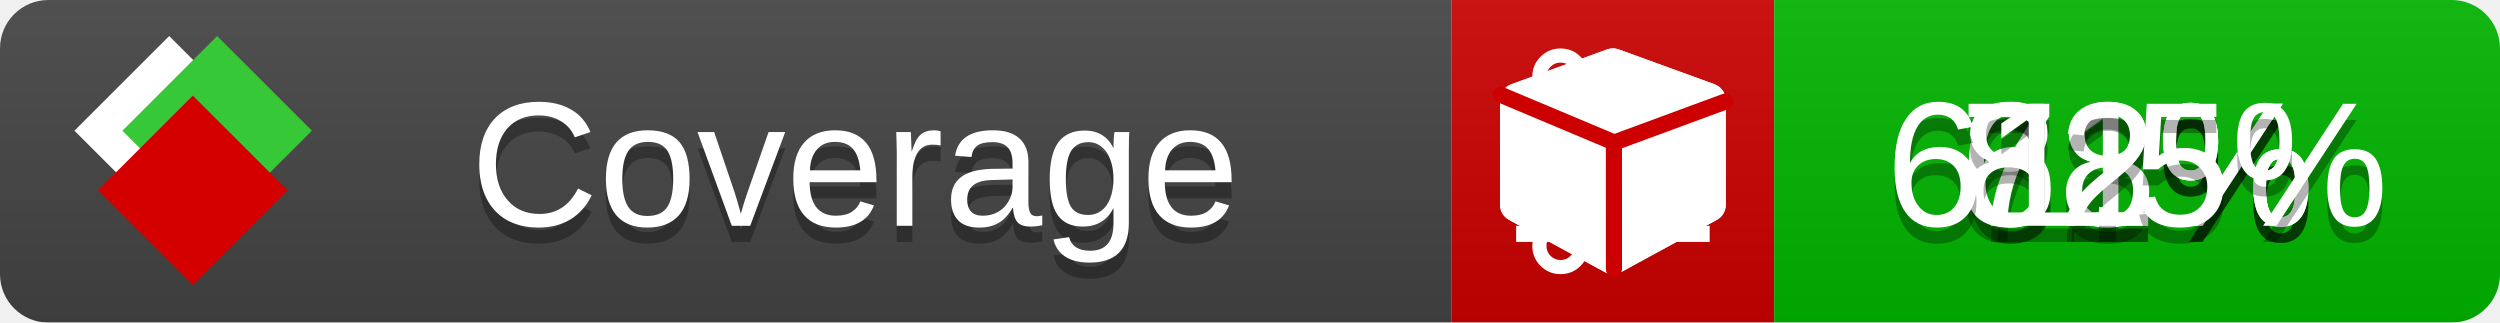
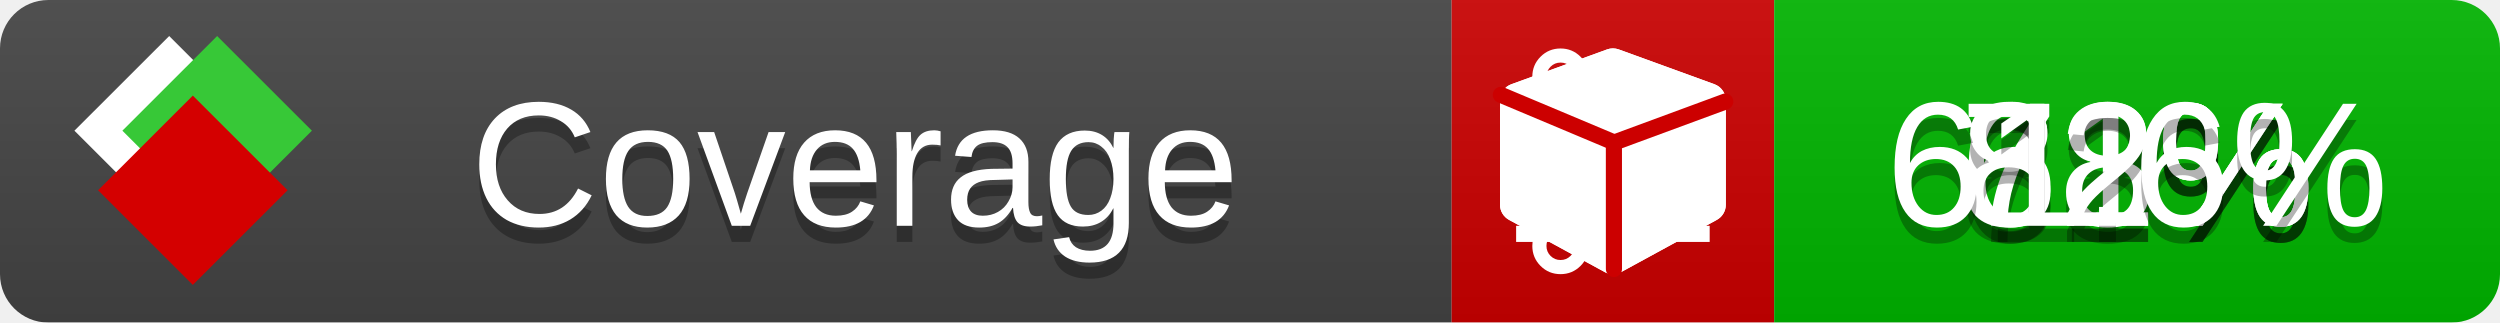
<svg xmlns="http://www.w3.org/2000/svg" xmlns:xlink="http://www.w3.org/1999/xlink" width="155" height="20">
  <style type="text/css">
          
            @keyframes fade1 {
                0% { visibility: visible; opacity: 1; }
               23% { visibility: visible; opacity: 1; }
               25% { visibility: hidden; opacity: 0; }
               48% { visibility: hidden; opacity: 0; }
               50% { visibility: hidden; opacity: 0; }
               73% { visibility: hidden; opacity: 0; }
               75% { visibility: hidden; opacity: 0; }
               98% { visibility: hidden; opacity: 0; }
              100% { visibility: visible; opacity: 1; }
            }
            @keyframes fade2 {
                0% { visibility: hidden; opacity: 0; }
               23% { visibility: hidden; opacity: 0; }
               25% { visibility: visible; opacity: 1; }
               48% { visibility: visible; opacity: 1; }
               50% { visibility: hidden; opacity: 0; }
               73% { visibility: hidden; opacity: 0; }
               75% { visibility: hidden; opacity: 0; }
               98% { visibility: hidden; opacity: 0; }
              100% { visibility: hidden; opacity: 0; }
            }
            @keyframes fade3 {
                0% { visibility: hidden; opacity: 0; }
               23% { visibility: hidden; opacity: 0; }
               25% { visibility: hidden; opacity: 0; }
               48% { visibility: hidden; opacity: 0; }
               50% { visibility: visible; opacity: 1; }
               73% { visibility: visible; opacity: 1; }
               75% { visibility: hidden; opacity: 0; }
               98% { visibility: hidden; opacity: 0; }
              100% { visibility: hidden; opacity: 0; }
            }
            @keyframes fade4 {
                0% { visibility: hidden; opacity: 0; }
               23% { visibility: hidden; opacity: 0; }
               25% { visibility: hidden; opacity: 0; }
               48% { visibility: hidden; opacity: 0; }
               50% { visibility: hidden; opacity: 0; }
               73% { visibility: hidden; opacity: 0; }
               75% { visibility: visible; opacity: 1; }
               98% { visibility: visible; opacity: 1; }
              100% { visibility: hidden; opacity: 0; }
            }
            .linecoverage {
                animation-duration: 15s;
                animation-name: fade1;
                animation-iteration-count: infinite;
            }
            .branchcoverage {
                animation-duration: 15s;
                animation-name: fade2;
                animation-iteration-count: infinite;
            }
            .methodcoverage {
                animation-duration: 15s;
                animation-name: fade3;
                animation-iteration-count: infinite;
            }
            .fullmethodcoverage {
                animation-duration: 15s;
                animation-name: fade4;
                animation-iteration-count: infinite;
            }
          
    </style>
  <defs>
    <linearGradient id="gradient" x2="0" y2="100%">
      <stop offset="0" stop-color="#bbb" stop-opacity=".1" />
      <stop offset="1" stop-opacity=".1" />
    </linearGradient>
    <linearGradient id="c">
      <stop offset="0" stop-color="#d40000" />
      <stop offset="1" stop-color="#ff2a2a" />
    </linearGradient>
    <linearGradient id="a">
      <stop offset="0" stop-color="#e0e0de" />
      <stop offset="1" stop-color="#fff" />
    </linearGradient>
    <linearGradient id="b">
      <stop offset="0" stop-color="#37c837" />
      <stop offset="1" stop-color="#217821" />
    </linearGradient>
    <linearGradient xlink:href="#a" id="e" x1="106.44" x2="69.96" y1="-11.96" y2="-46.84" gradientTransform="matrix(-.8426 -.00045 -.00045 -.8426 -94.27 -75.82)" gradientUnits="userSpaceOnUse" />
    <linearGradient xlink:href="#b" id="f" x1="56.19" x2="77.97" y1="-23.45" y2="10.62" gradientTransform="matrix(.8426 .00045 .00045 .8426 94.27 75.82)" gradientUnits="userSpaceOnUse" />
    <linearGradient xlink:href="#c" id="g" x1="79.98" x2="132.9" y1="10.79" y2="10.79" gradientTransform="matrix(.8426 .00045 .00045 .8426 94.27 75.82)" gradientUnits="userSpaceOnUse" />
    <mask id="mask">
      <rect width="155" height="20" rx="3" fill="#fff" />
    </mask>
    <g id="icon" transform="matrix(.04486 0 0 .04481 -.48 -.63)">
      <rect width="52.92" height="52.92" x="-109.72" y="-27.13" fill="url(#e)" transform="rotate(-135)" />
      <rect width="52.92" height="52.92" x="70.19" y="-39.18" fill="url(#f)" transform="rotate(45)" />
      <rect width="52.92" height="52.92" x="80.05" y="-15.74" fill="url(#g)" transform="rotate(45)" />
    </g>
  </defs>
  <g mask="url(#mask)">
    <rect x="0" y="0" width="90" height="20" fill="#444" />
    <rect x="90" y="0" width="20" height="20" fill="#c00" />
    <rect x="110" y="0" width="45" height="20" fill="#00B600" />
    <rect x="0" y="0" width="155" height="20" fill="url(#gradient)" />
  </g>
  <g>
    <path class="linecoverage" stroke="#fff" d="M94 6.5 h12 M94 10.5 h12 M94 14.5 h12" />
    <path class="branchcoverage" fill="#fff" d="m 97.628,15.247 q 0,-0.364 -0.255,-0.619 -0.255,-0.255 -0.619,-0.255 -0.364,0 -0.619,0.255 -0.255,0.255 -0.255,0.619 0,0.364 0.255,0.619 0.255,0.255 0.619,0.255 0.364,0 0.619,-0.255 0.255,-0.255 0.255,-0.619 z m 0,-10.493 q 0,-0.364 -0.255,-0.619 -0.255,-0.255 -0.619,-0.255 -0.364,0 -0.619,0.255 -0.255,0.255 -0.255,0.619 0,0.364 0.255,0.619 0.255,0.255 0.619,0.255 0.364,0 0.619,-0.255 0.255,-0.255 0.255,-0.619 z m 5.83,1.166 q 0,-0.364 -0.255,-0.619 -0.255,-0.255 -0.619,-0.255 -0.364,0 -0.619,0.255 -0.255,0.255 -0.255,0.619 0,0.364 0.255,0.619 0.255,0.255 0.619,0.255 0.364,0 0.619,-0.255 0.255,-0.255 0.255,-0.619 z m 0.874,0 q 0,0.474 -0.237,0.879 -0.237,0.405 -0.638,0.633 -0.018,2.614 -2.059,3.771 -0.619,0.346 -1.849,0.738 -1.166,0.364 -1.544,0.647 -0.378,0.282 -0.378,0.911 l 0,0.237 q 0.401,0.228 0.638,0.633 0.237,0.405 0.237,0.879 0,0.729 -0.51,1.239 -0.51,0.51 -1.239,0.51 -0.729,0 -1.239,-0.51 -0.51,-0.51 -0.51,-1.239 0,-0.474 0.237,-0.879 0.237,-0.405 0.638,-0.633 l 0,-7.469 q -0.401,-0.228 -0.638,-0.633 -0.237,-0.405 -0.237,-0.879 0,-0.729 0.51,-1.239 0.51,-0.51 1.239,-0.51 0.729,0 1.239,0.51 0.51,0.51 0.51,1.239 0,0.474 -0.237,0.879 -0.237,0.405 -0.638,0.633 l 0,4.527 q 0.492,-0.237 1.403,-0.519 0.501,-0.155 0.797,-0.269 0.296,-0.114 0.642,-0.282 0.346,-0.169 0.537,-0.36 0.191,-0.191 0.369,-0.465 0.178,-0.273 0.255,-0.633 0.077,-0.36 0.077,-0.833 -0.401,-0.228 -0.638,-0.633 -0.237,-0.405 -0.237,-0.879 0,-0.729 0.51,-1.239 0.51,-0.51 1.239,-0.51 0.729,0 1.239,0.51 0.51,0.51 0.51,1.239 z" />
    <path class="methodcoverage" fill="#fff" d="m 100.538,15.629 5.385,-2.936 v -5.351 l -5.385,1.96 z M 100,8.351 105.873,6.214 100,4.077 94.127,6.214 Z m 7,-2.12 v 6.462 q 0,0.294 -0.151,0.547 -0.151,0.252 -0.412,0.395 l -5.923,3.231 q -0.236,0.135 -0.513,0.135 -0.278,0 -0.513,-0.135 l -5.923,-3.231 Q 93.303,13.492 93.151,13.239 93,12.987 93,12.692 v -6.462 q 0,-0.337 0.194,-0.614 0.194,-0.278 0.513,-0.395 l 5.923,-2.154 q 0.185,-0.067 0.37,-0.067 0.185,0 0.37,0.067 l 5.923,2.154 q 0.32,0.118 0.513,0.395 Q 107,5.894 107,6.231 Z" />
    <path class="fullmethodcoverage" fill="#fff" d="m 107,6.231 v 6.462 c 0,0.196 -0.051,0.379 -0.151,0.547 -0.101,0.168 -0.238,0.3 -0.412,0.395 l -5.923,3.231 c -0.157,0.09 -0.328,0.135 -0.513,0.135 -0.185,0 -0.356,-0.045 -0.513,-0.135 l -5.923,-3.231 C 93.39,13.539 93.252,13.407 93.151,13.239 93.05,13.071 93,12.889 93,12.692 v -6.462 c 0,-0.224 0.065,-0.429 0.194,-0.614 0.129,-0.185 0.3,-0.317 0.513,-0.395 l 5.923,-2.154 c 0.123,-0.045 0.247,-0.067 0.37,-0.067 0.123,0 0.247,0.022 0.37,0.067 l 5.923,2.154 c 0.213,0.079 0.384,0.21 0.513,0.395 0.129,0.185 0.194,0.39 0.194,0.614 z" />
    <path class="fullmethodcoverage" style="fill:none;stroke:#cc0000;stroke-width:1;stroke-linecap:round;stroke-dasharray:none;stroke-opacity:1" d="m 100.064,16.677 -0.002,-7.833 6.906,-2.547" />
    <path class="fullmethodcoverage" style="fill:none;stroke:#cc0000;stroke-width:1;stroke-linecap:round;stroke-dasharray:none;stroke-opacity:1" d="M 99.914,8.765 93.052,5.882" />
  </g>
  <g fill="#fff" text-anchor="middle" font-family="Verdana,Arial,Geneva,sans-serif" font-size="11">
    <a xlink:href="https://github.com/danielpalme/ReportGenerator" target="_top">
      <use xlink:href="#icon" transform="translate(3,1) scale(3.5)" />
    </a>
    <text x="53" y="15" fill="#010101" fill-opacity=".3">Coverage</text>
    <text x="53" y="14" fill="#fff">Coverage</text>
    <text class="linecoverage" x="132.5" y="15" fill="#010101" fill-opacity=".3">71%</text>
    <text class="linecoverage" x="132.5" y="14">71%</text>
    <text class="branchcoverage" x="132.5" y="15" fill="#010101" fill-opacity=".3">68%</text>
    <text class="branchcoverage" x="132.5" y="14">68%</text>
    <text class="methodcoverage" x="132.5" y="15" fill="#010101" fill-opacity=".3">82%</text>
    <text class="methodcoverage" x="132.5" y="14">82%</text>
-     <text class="fullmethodcoverage" x="132.5" y="15" fill="#010101" fill-opacity=".3">61.5%</text>
-     <text class="fullmethodcoverage" x="132.5" y="14">61.5%</text>
+     <text class="fullmethodcoverage" x="132.5" y="15" fill="#010101" fill-opacity=".3">61.6%</text>
+     <text class="fullmethodcoverage" x="132.5" y="14">61.6%</text>
  </g>
  <g>
    <rect class="linecoverage" x="90" y="0" width="65" height="20" fill-opacity="0" />
    <rect class="branchcoverage" x="90" y="0" width="65" height="20" fill-opacity="0" />
    <rect class="methodcoverage" x="90" y="0" width="65" height="20" fill-opacity="0" />
    <rect class="fullmethodcoverage" x="90" y="0" width="65" height="20" fill-opacity="0" />
  </g>
</svg>
